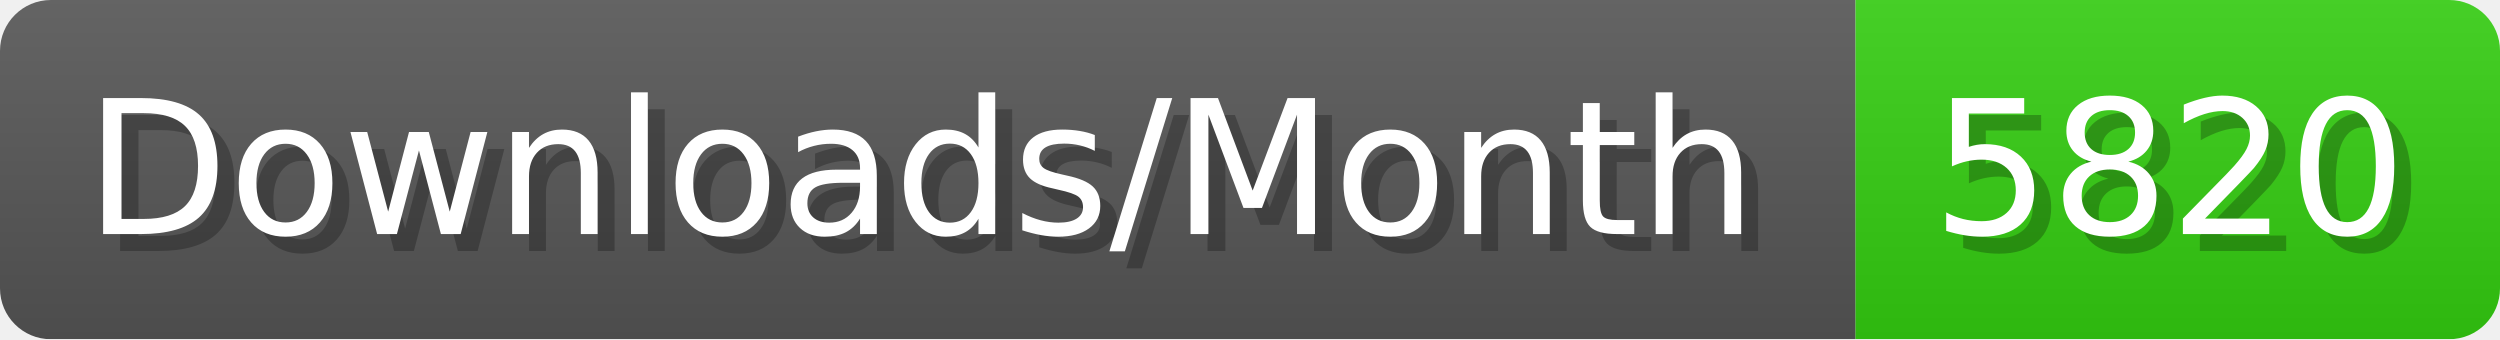
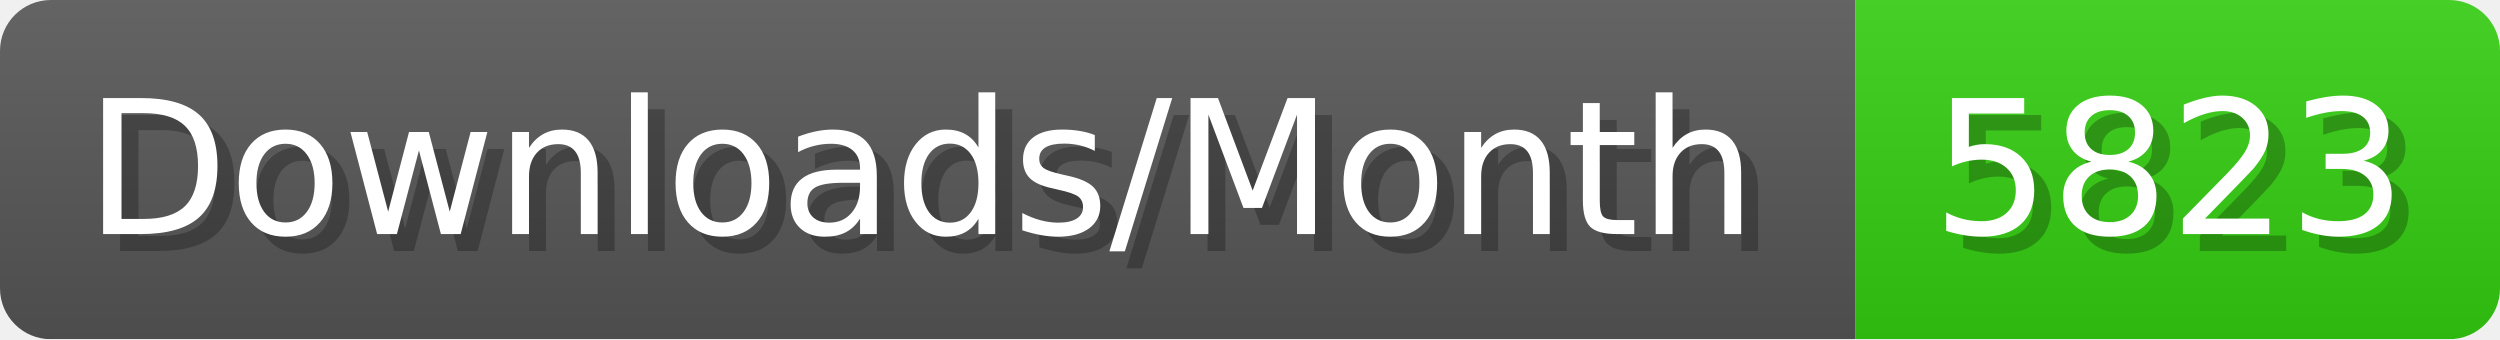
- <svg xmlns="http://www.w3.org/2000/svg" width="147.4" height="20" viewBox="0 0 1474 200" role="img" aria-label="Downloads/Month: 5820">
+ <svg xmlns="http://www.w3.org/2000/svg" width="147.4" height="20" viewBox="0 0 1474 200" role="img" aria-label="Downloads/Month: 5823">
  <linearGradient id="YlXUI" x2="0" y2="100%">
    <stop offset="0" stop-opacity=".1" stop-color="#EEE" />
    <stop offset="1" stop-opacity=".1" />
  </linearGradient>
  <mask id="JHhop">
    <rect width="1474" height="200" rx="30" fill="#FFF" />
  </mask>
  <g mask="url(#JHhop)">
    <rect width="1094" height="200" fill="#555" />
    <rect width="380" height="200" fill="#3C1" x="1094" />
    <rect width="1474" height="200" fill="url(#YlXUI)" />
  </g>
  <g aria-hidden="true" fill="#fff" text-anchor="start" font-family="Verdana,DejaVu Sans,sans-serif" font-size="110">
    <text x="60" y="148" textLength="994" fill="#000" opacity="0.25">Downloads/Month</text>
    <text x="50" y="138" textLength="994">Downloads/Month</text>
-     <text x="1149" y="148" textLength="280" fill="#000" opacity="0.25">5820</text>
-     <text x="1139" y="138" textLength="280">5820</text>
+     <text x="1149" y="148" textLength="280" fill="#000" opacity="0.25">5823</text>
+     <text x="1139" y="138" textLength="280">5823</text>
  </g>
</svg>
